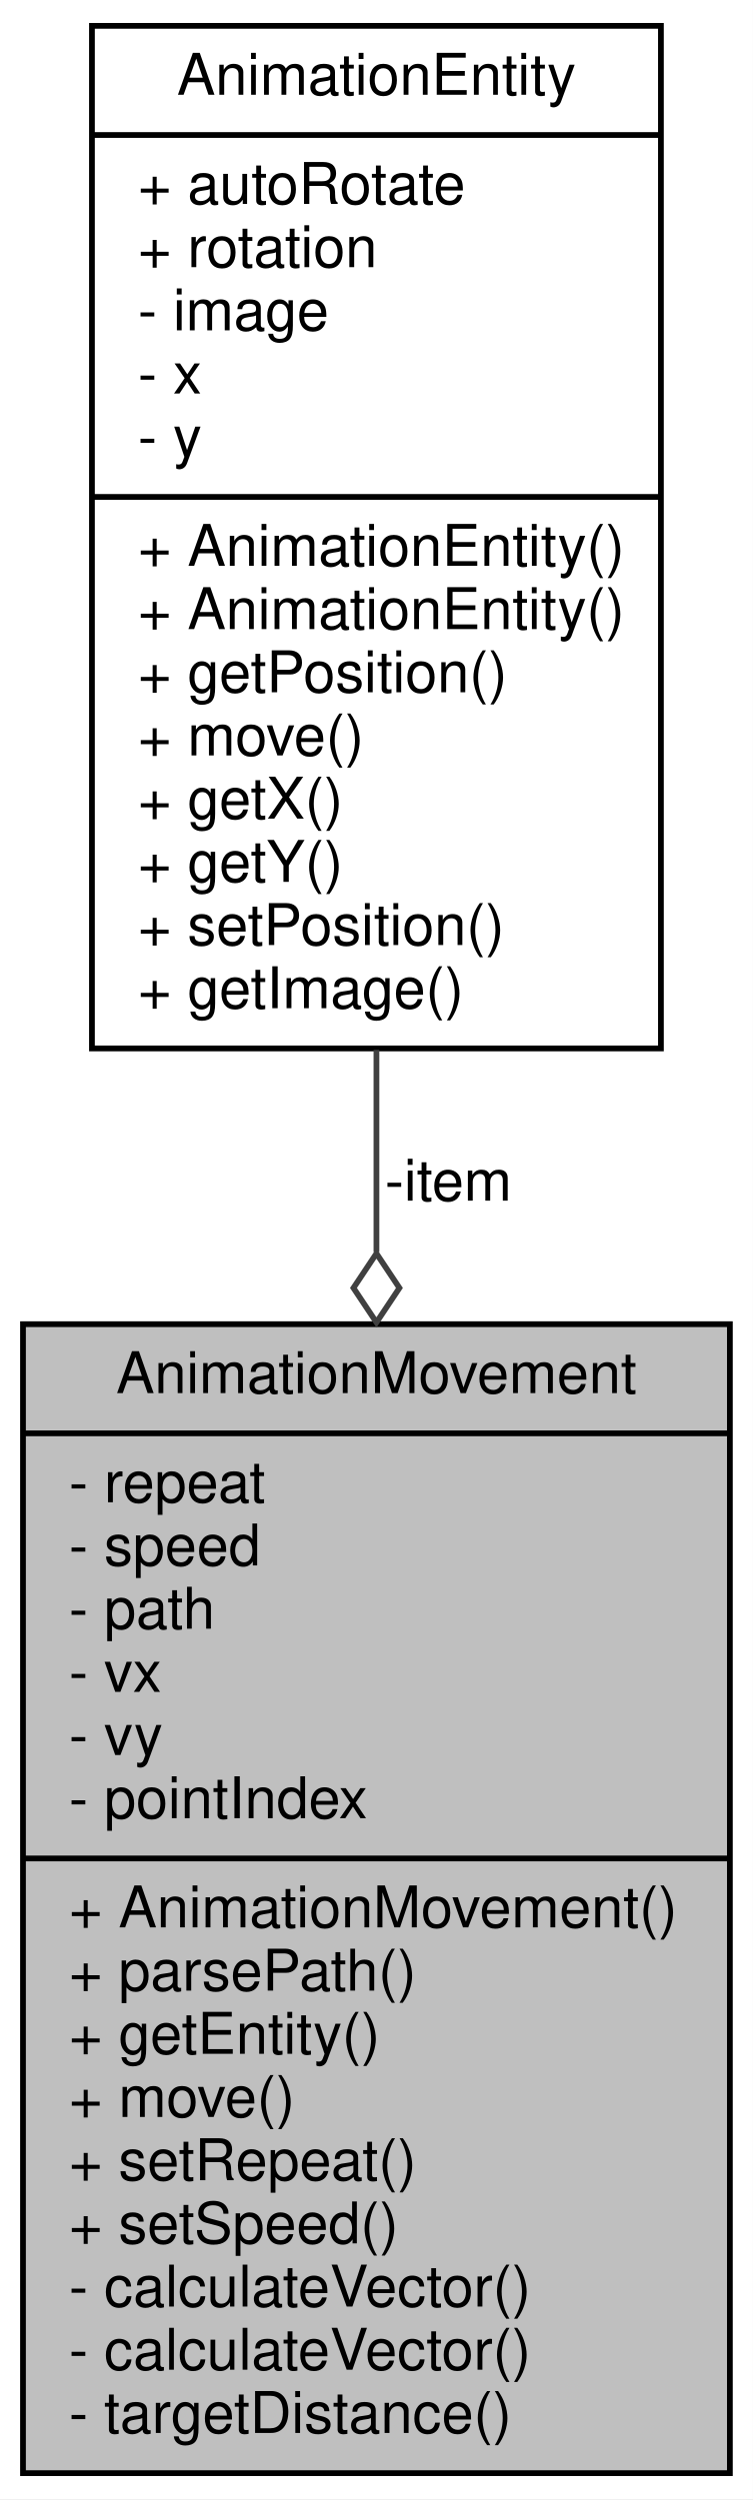
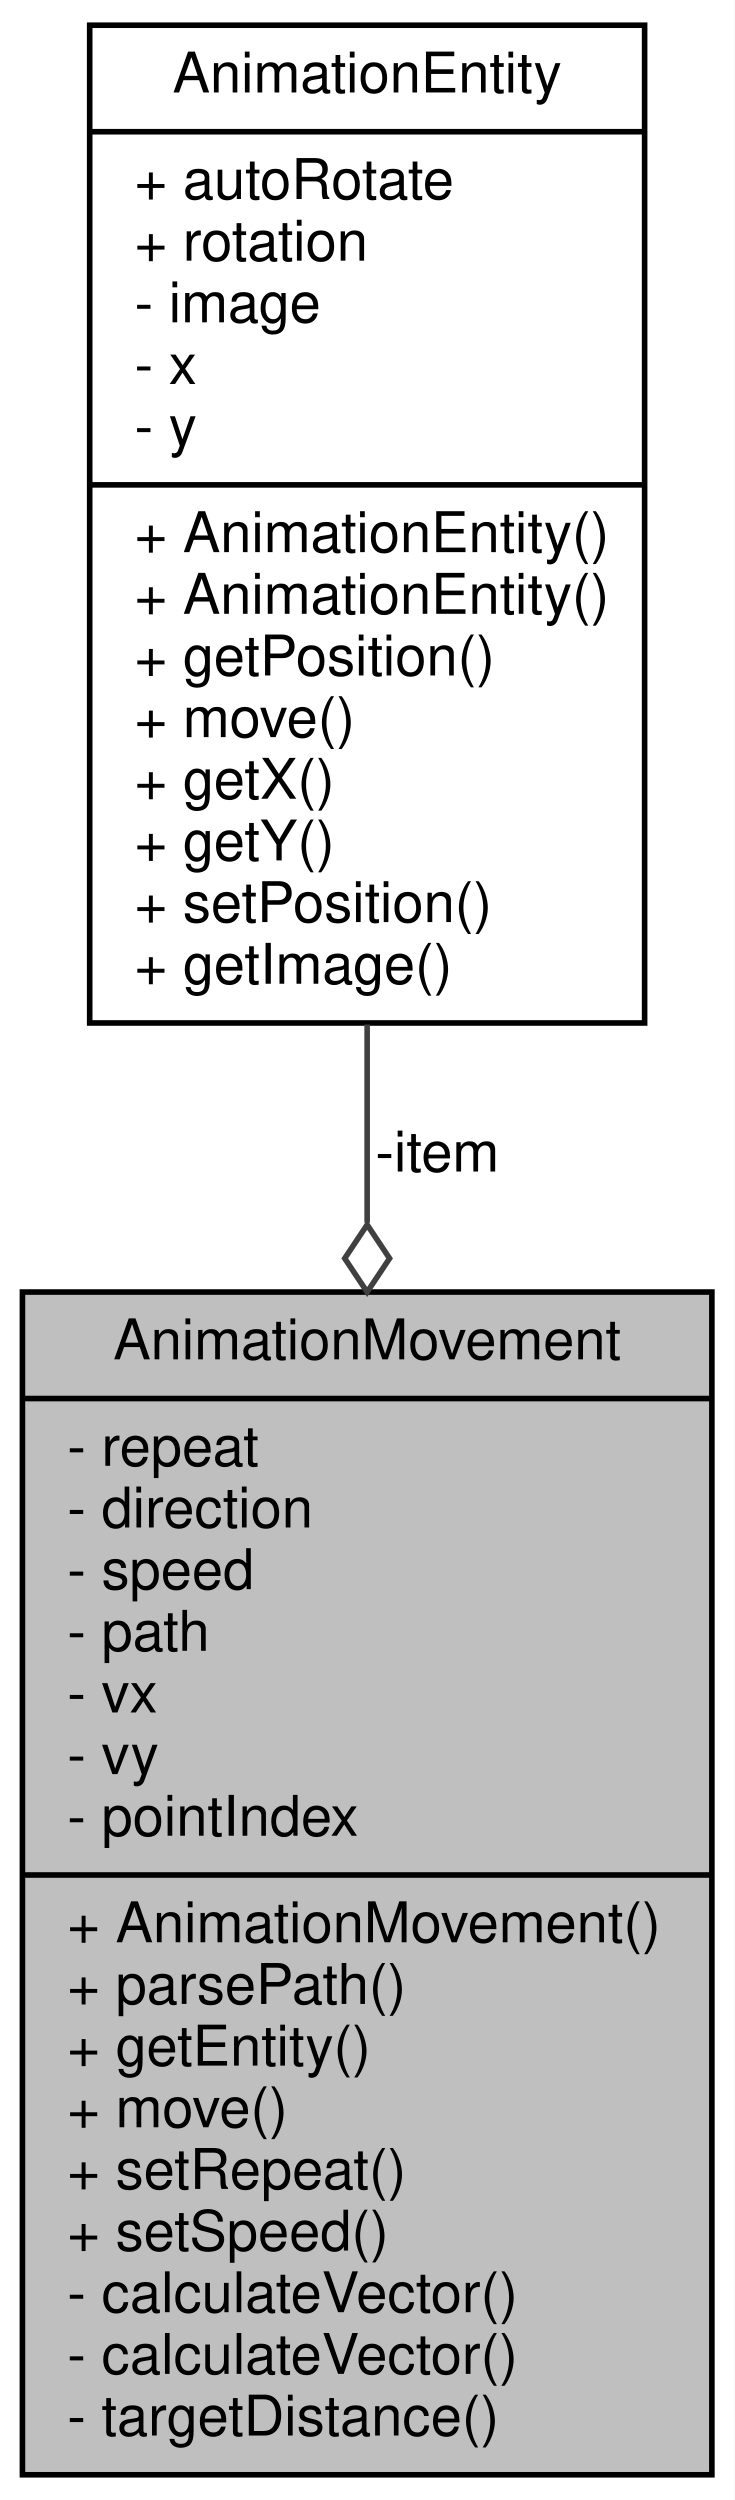
- <svg xmlns="http://www.w3.org/2000/svg" xmlns:xlink="http://www.w3.org/1999/xlink" width="131pt" height="435pt" viewBox="0.00 0.00 131.00 435.00">
-   <g id="graph0" class="graph" transform="scale(1 1) rotate(0) translate(4 431)">
-     <polygon fill="#ffffff" stroke="transparent" points="-4,4 -4,-431 127,-431 127,4 -4,4" />
+ <svg xmlns="http://www.w3.org/2000/svg" xmlns:xlink="http://www.w3.org/1999/xlink" width="131pt" height="446pt" viewBox="0.00 0.00 131.00 446.00">
+   <g id="graph0" class="graph" transform="scale(1 1) rotate(0) translate(4 442)">
+     <polygon fill="#ffffff" stroke="transparent" points="-4,4 -4,-442 127,-442 127,4 -4,4" />
    <g id="node1" class="node">
      <g id="a_node1">
        <a xlink:title=" ">
-           <polygon fill="#bfbfbf" stroke="#000000" points="0,-.5 0,-200.5 123,-200.5 123,-.5 0,-.5" />
-           <text text-anchor="middle" x="61.5" y="-188.5" font-family="Helvetica,sans-Serif" font-size="10.00" fill="#000000">AnimationMovement</text>
-           <polyline fill="none" stroke="#000000" points="0,-181.5 123,-181.5 " />
-           <text text-anchor="start" x="8" y="-169.5" font-family="Helvetica,sans-Serif" font-size="10.00" fill="#000000">- repeat</text>
+           <polygon fill="#bfbfbf" stroke="#000000" points="0,-.5 0,-211.5 123,-211.5 123,-.5 0,-.5" />
+           <text text-anchor="middle" x="61.5" y="-199.5" font-family="Helvetica,sans-Serif" font-size="10.00" fill="#000000">AnimationMovement</text>
+           <polyline fill="none" stroke="#000000" points="0,-192.5 123,-192.5 " />
+           <text text-anchor="start" x="8" y="-180.5" font-family="Helvetica,sans-Serif" font-size="10.00" fill="#000000">- repeat</text>
+           <text text-anchor="start" x="8" y="-169.5" font-family="Helvetica,sans-Serif" font-size="10.00" fill="#000000">- direction</text>
          <text text-anchor="start" x="8" y="-158.5" font-family="Helvetica,sans-Serif" font-size="10.00" fill="#000000">- speed</text>
          <text text-anchor="start" x="8" y="-147.5" font-family="Helvetica,sans-Serif" font-size="10.00" fill="#000000">- path</text>
          <text text-anchor="start" x="8" y="-136.5" font-family="Helvetica,sans-Serif" font-size="10.00" fill="#000000">- vx</text>
          <text text-anchor="start" x="8" y="-125.5" font-family="Helvetica,sans-Serif" font-size="10.00" fill="#000000">- vy</text>
          <text text-anchor="start" x="8" y="-114.5" font-family="Helvetica,sans-Serif" font-size="10.00" fill="#000000">- pointIndex</text>
          <polyline fill="none" stroke="#000000" points="0,-107.5 123,-107.5 " />
          <text text-anchor="start" x="8" y="-95.5" font-family="Helvetica,sans-Serif" font-size="10.00" fill="#000000">+ AnimationMovement()</text>
          <text text-anchor="start" x="8" y="-84.5" font-family="Helvetica,sans-Serif" font-size="10.00" fill="#000000">+ parsePath()</text>
          <text text-anchor="start" x="8" y="-73.5" font-family="Helvetica,sans-Serif" font-size="10.00" fill="#000000">+ getEntity()</text>
          <text text-anchor="start" x="8" y="-62.5" font-family="Helvetica,sans-Serif" font-size="10.00" fill="#000000">+ move()</text>
          <text text-anchor="start" x="8" y="-51.5" font-family="Helvetica,sans-Serif" font-size="10.00" fill="#000000">+ setRepeat()</text>
          <text text-anchor="start" x="8" y="-40.5" font-family="Helvetica,sans-Serif" font-size="10.00" fill="#000000">+ setSpeed()</text>
          <text text-anchor="start" x="8" y="-29.5" font-family="Helvetica,sans-Serif" font-size="10.00" fill="#000000">- calculateVector()</text>
          <text text-anchor="start" x="8" y="-18.5" font-family="Helvetica,sans-Serif" font-size="10.00" fill="#000000">- calculateVector()</text>
          <text text-anchor="start" x="8" y="-7.5" font-family="Helvetica,sans-Serif" font-size="10.00" fill="#000000">- targetDistance()</text>
        </a>
      </g>
    </g>
    <g id="node2" class="node">
      <g id="a_node2">
        <a xlink:href="classAnimationEntity.html" target="_top" xlink:title=" ">
-           <polygon fill="#ffffff" stroke="#000000" points="12,-248.5 12,-426.5 111,-426.5 111,-248.5 12,-248.5" />
-           <text text-anchor="middle" x="61.5" y="-414.5" font-family="Helvetica,sans-Serif" font-size="10.00" fill="#000000">AnimationEntity</text>
-           <polyline fill="none" stroke="#000000" points="12,-407.5 111,-407.5 " />
-           <text text-anchor="start" x="20" y="-395.5" font-family="Helvetica,sans-Serif" font-size="10.00" fill="#000000">+ autoRotate</text>
-           <text text-anchor="start" x="20" y="-384.5" font-family="Helvetica,sans-Serif" font-size="10.00" fill="#000000">+ rotation</text>
-           <text text-anchor="start" x="20" y="-373.5" font-family="Helvetica,sans-Serif" font-size="10.00" fill="#000000">- image</text>
-           <text text-anchor="start" x="20" y="-362.5" font-family="Helvetica,sans-Serif" font-size="10.00" fill="#000000">- x</text>
-           <text text-anchor="start" x="20" y="-351.5" font-family="Helvetica,sans-Serif" font-size="10.00" fill="#000000">- y</text>
-           <polyline fill="none" stroke="#000000" points="12,-344.5 111,-344.5 " />
+           <polygon fill="#ffffff" stroke="#000000" points="12,-259.5 12,-437.5 111,-437.5 111,-259.5 12,-259.5" />
+           <text text-anchor="middle" x="61.5" y="-425.5" font-family="Helvetica,sans-Serif" font-size="10.00" fill="#000000">AnimationEntity</text>
+           <polyline fill="none" stroke="#000000" points="12,-418.5 111,-418.5 " />
+           <text text-anchor="start" x="20" y="-406.5" font-family="Helvetica,sans-Serif" font-size="10.00" fill="#000000">+ autoRotate</text>
+           <text text-anchor="start" x="20" y="-395.5" font-family="Helvetica,sans-Serif" font-size="10.00" fill="#000000">+ rotation</text>
+           <text text-anchor="start" x="20" y="-384.5" font-family="Helvetica,sans-Serif" font-size="10.00" fill="#000000">- image</text>
+           <text text-anchor="start" x="20" y="-373.5" font-family="Helvetica,sans-Serif" font-size="10.00" fill="#000000">- x</text>
+           <text text-anchor="start" x="20" y="-362.5" font-family="Helvetica,sans-Serif" font-size="10.00" fill="#000000">- y</text>
+           <polyline fill="none" stroke="#000000" points="12,-355.5 111,-355.5 " />
+           <text text-anchor="start" x="20" y="-343.5" font-family="Helvetica,sans-Serif" font-size="10.00" fill="#000000">+ AnimationEntity()</text>
          <text text-anchor="start" x="20" y="-332.5" font-family="Helvetica,sans-Serif" font-size="10.00" fill="#000000">+ AnimationEntity()</text>
-           <text text-anchor="start" x="20" y="-321.5" font-family="Helvetica,sans-Serif" font-size="10.00" fill="#000000">+ AnimationEntity()</text>
-           <text text-anchor="start" x="20" y="-310.5" font-family="Helvetica,sans-Serif" font-size="10.00" fill="#000000">+ getPosition()</text>
-           <text text-anchor="start" x="20" y="-299.5" font-family="Helvetica,sans-Serif" font-size="10.00" fill="#000000">+ move()</text>
-           <text text-anchor="start" x="20" y="-288.5" font-family="Helvetica,sans-Serif" font-size="10.00" fill="#000000">+ getX()</text>
-           <text text-anchor="start" x="20" y="-277.5" font-family="Helvetica,sans-Serif" font-size="10.00" fill="#000000">+ getY()</text>
-           <text text-anchor="start" x="20" y="-266.5" font-family="Helvetica,sans-Serif" font-size="10.00" fill="#000000">+ setPosition()</text>
-           <text text-anchor="start" x="20" y="-255.5" font-family="Helvetica,sans-Serif" font-size="10.00" fill="#000000">+ getImage()</text>
+           <text text-anchor="start" x="20" y="-321.5" font-family="Helvetica,sans-Serif" font-size="10.00" fill="#000000">+ getPosition()</text>
+           <text text-anchor="start" x="20" y="-310.5" font-family="Helvetica,sans-Serif" font-size="10.00" fill="#000000">+ move()</text>
+           <text text-anchor="start" x="20" y="-299.5" font-family="Helvetica,sans-Serif" font-size="10.00" fill="#000000">+ getX()</text>
+           <text text-anchor="start" x="20" y="-288.5" font-family="Helvetica,sans-Serif" font-size="10.00" fill="#000000">+ getY()</text>
+           <text text-anchor="start" x="20" y="-277.5" font-family="Helvetica,sans-Serif" font-size="10.00" fill="#000000">+ setPosition()</text>
+           <text text-anchor="start" x="20" y="-266.5" font-family="Helvetica,sans-Serif" font-size="10.00" fill="#000000">+ getImage()</text>
        </a>
      </g>
    </g>
    <g id="edge1" class="edge">
-       <path fill="none" stroke="#404040" d="M61.5,-248.238C61.5,-236.747 61.5,-224.864 61.5,-213.06" />
-       <polygon fill="none" stroke="#404040" points="61.5,-212.807 57.5,-206.807 61.5,-200.807 65.5,-206.807 61.5,-212.807" />
-       <text text-anchor="middle" x="74" y="-222" font-family="Helvetica,sans-Serif" font-size="10.00" fill="#000000"> -item</text>
+       <path fill="none" stroke="#404040" d="M61.5,-259.235C61.5,-247.708 61.5,-235.767 61.5,-223.868" />
+       <polygon fill="none" stroke="#404040" points="61.5,-223.504 57.5,-217.504 61.5,-211.504 65.5,-217.504 61.5,-223.504" />
+       <text text-anchor="middle" x="74" y="-233" font-family="Helvetica,sans-Serif" font-size="10.00" fill="#000000"> -item</text>
    </g>
  </g>
</svg>
